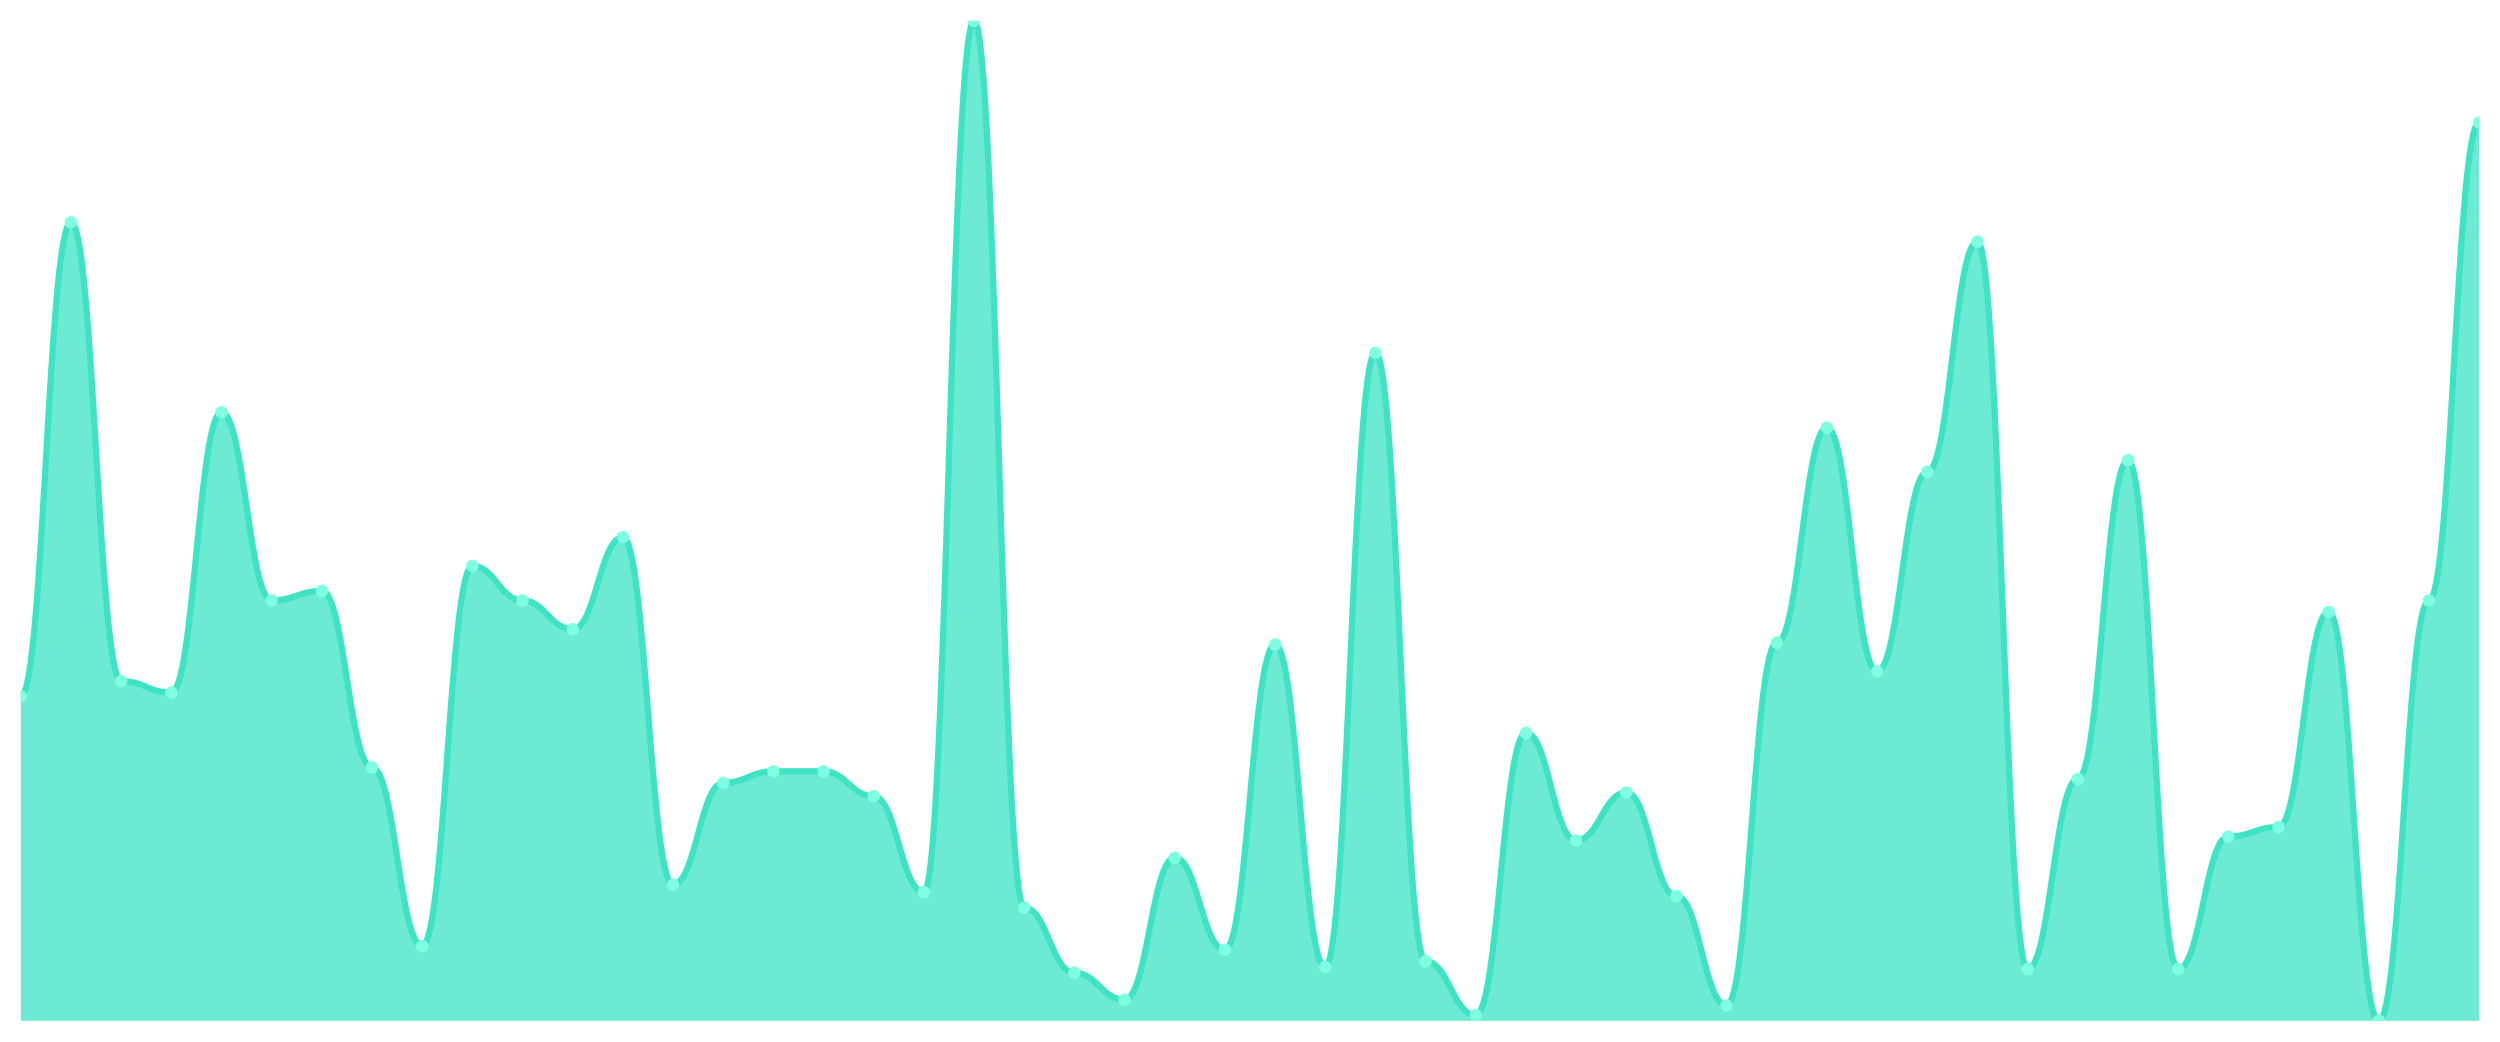
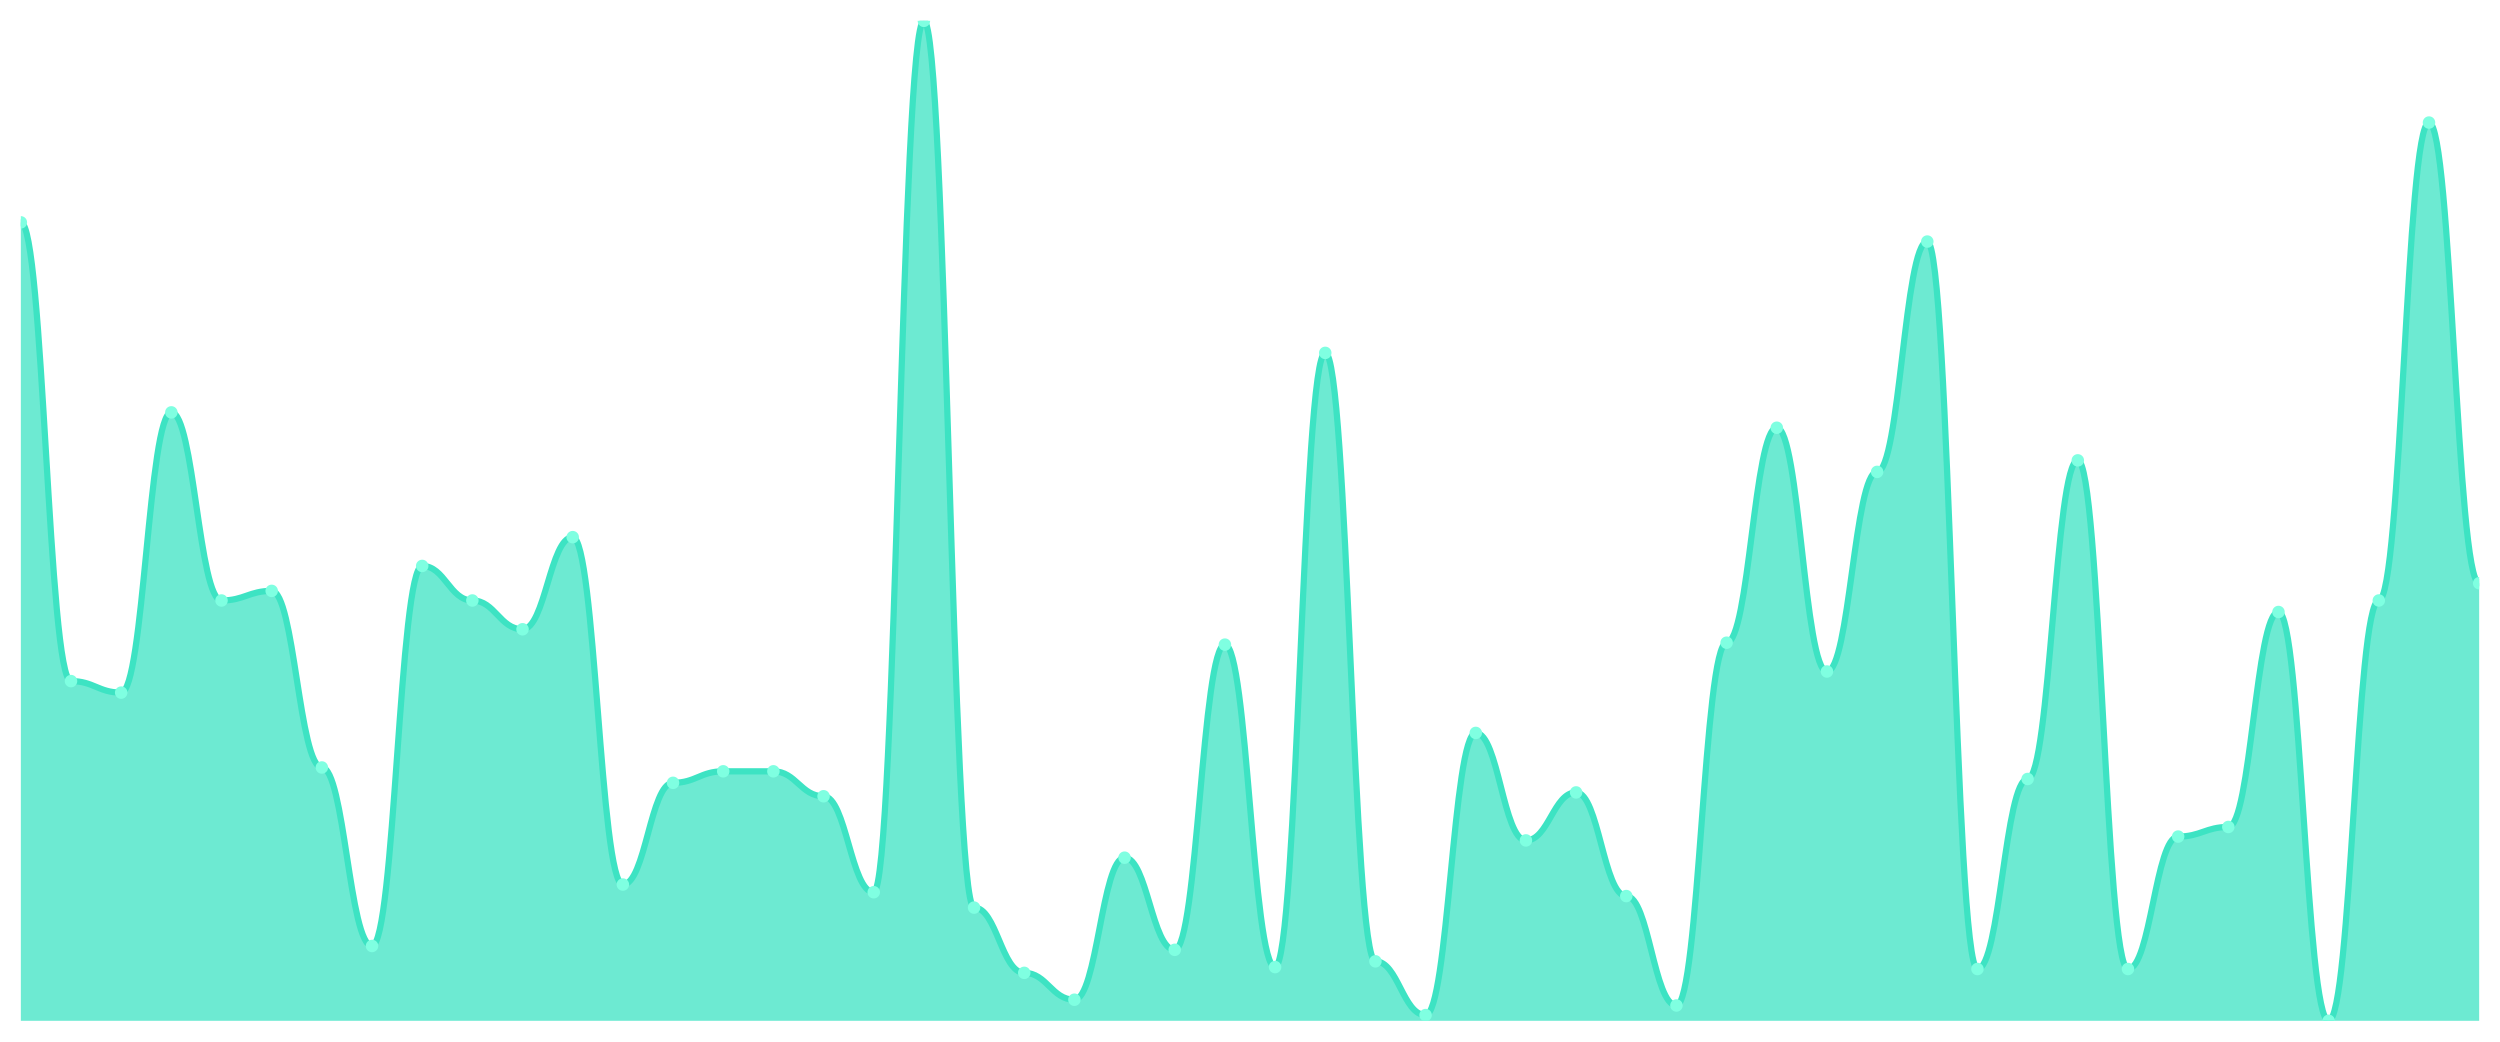
<svg xmlns="http://www.w3.org/2000/svg" viewBox="0 0 1200 500" width="1200" height="500">
  <defs>
    <clipPath id="c">
      <rect x="10" y="10" width="1180" height="480" />
    </clipPath>
  </defs>
  <rect width="1200" height="500" fill="none" />
  <g clip-path="url(#c)">
-     <path d="M 10,490 L 10,334.299 C 20.837,334.299 23.245,106.737 34.082,106.737 C 44.918,106.737 47.327,326.929 58.163,326.929 C 69,326.929 71.408,332.457 82.245,332.457 C 93.082,332.457 95.49,197.946 106.327,197.946 C 117.163,197.946 119.571,288.234 130.408,288.234 C 141.245,288.234 143.653,283.628 154.49,283.628 C 165.327,283.628 167.735,368.388 178.571,368.388 C 189.408,368.388 191.816,454.069 202.653,454.069 C 213.49,454.069 215.898,271.651 226.735,271.651 C 237.571,271.651 239.98,288.234 250.816,288.234 C 261.653,288.234 264.061,302.054 274.898,302.054 C 285.735,302.054 288.143,257.831 298.98,257.831 C 309.816,257.831 312.224,424.587 323.061,424.587 C 333.898,424.587 336.306,375.758 347.143,375.758 C 357.98,375.758 360.388,370.23 371.224,370.23 C 382.061,370.23 384.469,370.23 395.306,370.23 C 406.143,370.23 408.551,382.207 419.388,382.207 C 430.224,382.207 432.633,428.273 443.469,428.273 C 454.306,428.273 456.714,10 467.551,10 C 478.388,10 480.796,435.643 491.633,435.643 C 502.469,435.643 504.878,466.967 515.714,466.967 C 526.551,466.967 528.959,479.866 539.796,479.866 C 550.633,479.866 553.041,411.689 563.878,411.689 C 574.714,411.689 577.122,455.912 587.959,455.912 C 598.796,455.912 601.204,309.424 612.041,309.424 C 622.878,309.424 625.286,464.203 636.122,464.203 C 646.959,464.203 649.367,169.386 660.204,169.386 C 671.041,169.386 673.449,461.44 684.286,461.44 C 695.122,461.44 697.531,487.236 708.367,487.236 C 719.204,487.236 721.612,351.804 732.449,351.804 C 743.286,351.804 745.694,403.397 756.531,403.397 C 767.367,403.397 769.776,380.365 780.612,380.365 C 791.449,380.365 793.857,430.115 804.694,430.115 C 815.531,430.115 817.939,482.63 828.776,482.63 C 839.612,482.63 842.02,308.503 852.857,308.503 C 863.694,308.503 866.102,205.317 876.939,205.317 C 887.776,205.317 890.184,322.322 901.02,322.322 C 911.857,322.322 914.265,226.507 925.102,226.507 C 935.939,226.507 938.347,115.95 949.184,115.95 C 960.02,115.95 962.429,465.125 973.265,465.125 C 984.102,465.125 986.51,373.916 997.347,373.916 C 1008.184,373.916 1010.592,220.979 1021.429,220.979 C 1032.265,220.979 1034.673,465.125 1045.51,465.125 C 1056.347,465.125 1058.755,401.555 1069.592,401.555 C 1080.429,401.555 1082.837,396.948 1093.673,396.948 C 1104.51,396.948 1106.918,293.762 1117.755,293.762 C 1128.592,293.762 1131,490 1141.837,490 C 1152.673,490 1155.082,288.234 1165.918,288.234 C 1176.755,288.234 1179.163,58.829 1190,58.829 L 1190,490 Z" fill="rgba(61,227,195,0.75)" />
-     <path d="M 10,334.299 C 20.837,334.299 23.245,106.737 34.082,106.737 C 44.918,106.737 47.327,326.929 58.163,326.929 C 69,326.929 71.408,332.457 82.245,332.457 C 93.082,332.457 95.49,197.946 106.327,197.946 C 117.163,197.946 119.571,288.234 130.408,288.234 C 141.245,288.234 143.653,283.628 154.49,283.628 C 165.327,283.628 167.735,368.388 178.571,368.388 C 189.408,368.388 191.816,454.069 202.653,454.069 C 213.49,454.069 215.898,271.651 226.735,271.651 C 237.571,271.651 239.98,288.234 250.816,288.234 C 261.653,288.234 264.061,302.054 274.898,302.054 C 285.735,302.054 288.143,257.831 298.98,257.831 C 309.816,257.831 312.224,424.587 323.061,424.587 C 333.898,424.587 336.306,375.758 347.143,375.758 C 357.98,375.758 360.388,370.23 371.224,370.23 C 382.061,370.23 384.469,370.23 395.306,370.23 C 406.143,370.23 408.551,382.207 419.388,382.207 C 430.224,382.207 432.633,428.273 443.469,428.273 C 454.306,428.273 456.714,10 467.551,10 C 478.388,10 480.796,435.643 491.633,435.643 C 502.469,435.643 504.878,466.967 515.714,466.967 C 526.551,466.967 528.959,479.866 539.796,479.866 C 550.633,479.866 553.041,411.689 563.878,411.689 C 574.714,411.689 577.122,455.912 587.959,455.912 C 598.796,455.912 601.204,309.424 612.041,309.424 C 622.878,309.424 625.286,464.203 636.122,464.203 C 646.959,464.203 649.367,169.386 660.204,169.386 C 671.041,169.386 673.449,461.44 684.286,461.44 C 695.122,461.44 697.531,487.236 708.367,487.236 C 719.204,487.236 721.612,351.804 732.449,351.804 C 743.286,351.804 745.694,403.397 756.531,403.397 C 767.367,403.397 769.776,380.365 780.612,380.365 C 791.449,380.365 793.857,430.115 804.694,430.115 C 815.531,430.115 817.939,482.63 828.776,482.63 C 839.612,482.63 842.02,308.503 852.857,308.503 C 863.694,308.503 866.102,205.317 876.939,205.317 C 887.776,205.317 890.184,322.322 901.02,322.322 C 911.857,322.322 914.265,226.507 925.102,226.507 C 935.939,226.507 938.347,115.95 949.184,115.95 C 960.02,115.95 962.429,465.125 973.265,465.125 C 984.102,465.125 986.51,373.916 997.347,373.916 C 1008.184,373.916 1010.592,220.979 1021.429,220.979 C 1032.265,220.979 1034.673,465.125 1045.51,465.125 C 1056.347,465.125 1058.755,401.555 1069.592,401.555 C 1080.429,401.555 1082.837,396.948 1093.673,396.948 C 1104.51,396.948 1106.918,293.762 1117.755,293.762 C 1128.592,293.762 1131,490 1141.837,490 C 1152.673,490 1155.082,288.234 1165.918,288.234 C 1176.755,288.234 1179.163,58.829 1190,58.829" fill="none" stroke="#3de3c3" stroke-width="3" stroke-linecap="round" stroke-linejoin="round" />
-     <circle cx="10" cy="334.299" r="3" fill="#7fffe1" />
-     <circle cx="34.082" cy="106.737" r="3" fill="#7fffe1" />
-     <circle cx="58.163" cy="326.929" r="3" fill="#7fffe1" />
-     <circle cx="82.245" cy="332.457" r="3" fill="#7fffe1" />
-     <circle cx="106.327" cy="197.946" r="3" fill="#7fffe1" />
-     <circle cx="130.408" cy="288.234" r="3" fill="#7fffe1" />
-     <circle cx="154.49" cy="283.628" r="3" fill="#7fffe1" />
-     <circle cx="178.571" cy="368.388" r="3" fill="#7fffe1" />
-     <circle cx="202.653" cy="454.069" r="3" fill="#7fffe1" />
-     <circle cx="226.735" cy="271.651" r="3" fill="#7fffe1" />
-     <circle cx="250.816" cy="288.234" r="3" fill="#7fffe1" />
-     <circle cx="274.898" cy="302.054" r="3" fill="#7fffe1" />
-     <circle cx="298.98" cy="257.831" r="3" fill="#7fffe1" />
-     <circle cx="323.061" cy="424.587" r="3" fill="#7fffe1" />
-     <circle cx="347.143" cy="375.758" r="3" fill="#7fffe1" />
+     <path d="M 10,490 L 10,106.737 C 20.837,106.737 23.245,326.929 34.082,326.929 C 44.918,326.929 47.327,332.457 58.163,332.457 C 69,332.457 71.408,197.946 82.245,197.946 C 93.082,197.946 95.49,288.234 106.327,288.234 C 117.163,288.234 119.571,283.628 130.408,283.628 C 141.245,283.628 143.653,368.388 154.49,368.388 C 165.327,368.388 167.735,454.069 178.571,454.069 C 189.408,454.069 191.816,271.651 202.653,271.651 C 213.49,271.651 215.898,288.234 226.735,288.234 C 237.571,288.234 239.98,302.054 250.816,302.054 C 261.653,302.054 264.061,257.831 274.898,257.831 C 285.735,257.831 288.143,424.587 298.98,424.587 C 309.816,424.587 312.224,375.758 323.061,375.758 C 333.898,375.758 336.306,370.23 347.143,370.23 C 357.98,370.23 360.388,370.23 371.224,370.23 C 382.061,370.23 384.469,382.207 395.306,382.207 C 406.143,382.207 408.551,428.273 419.388,428.273 C 430.224,428.273 432.633,10 443.469,10 C 454.306,10 456.714,435.643 467.551,435.643 C 478.388,435.643 480.796,466.967 491.633,466.967 C 502.469,466.967 504.878,479.866 515.714,479.866 C 526.551,479.866 528.959,411.689 539.796,411.689 C 550.633,411.689 553.041,455.912 563.878,455.912 C 574.714,455.912 577.122,309.424 587.959,309.424 C 598.796,309.424 601.204,464.203 612.041,464.203 C 622.878,464.203 625.286,169.386 636.122,169.386 C 646.959,169.386 649.367,461.44 660.204,461.44 C 671.041,461.44 673.449,487.236 684.286,487.236 C 695.122,487.236 697.531,351.804 708.367,351.804 C 719.204,351.804 721.612,403.397 732.449,403.397 C 743.286,403.397 745.694,380.365 756.531,380.365 C 767.367,380.365 769.776,430.115 780.612,430.115 C 791.449,430.115 793.857,482.63 804.694,482.63 C 815.531,482.63 817.939,308.503 828.776,308.503 C 839.612,308.503 842.02,205.317 852.857,205.317 C 863.694,205.317 866.102,322.322 876.939,322.322 C 887.776,322.322 890.184,226.507 901.02,226.507 C 911.857,226.507 914.265,115.95 925.102,115.95 C 935.939,115.95 938.347,465.125 949.184,465.125 C 960.02,465.125 962.429,373.916 973.265,373.916 C 984.102,373.916 986.51,220.979 997.347,220.979 C 1008.184,220.979 1010.592,465.125 1021.429,465.125 C 1032.265,465.125 1034.673,401.555 1045.51,401.555 C 1056.347,401.555 1058.755,396.948 1069.592,396.948 C 1080.429,396.948 1082.837,293.762 1093.673,293.762 C 1104.51,293.762 1106.918,490 1117.755,490 C 1128.592,490 1131,288.234 1141.837,288.234 C 1152.673,288.234 1155.082,58.829 1165.918,58.829 C 1176.755,58.829 1179.163,279.942 1190,279.942 L 1190,490 Z" fill="rgba(61,227,195,0.75)" />
+     <path d="M 10,106.737 C 20.837,106.737 23.245,326.929 34.082,326.929 C 44.918,326.929 47.327,332.457 58.163,332.457 C 69,332.457 71.408,197.946 82.245,197.946 C 93.082,197.946 95.49,288.234 106.327,288.234 C 117.163,288.234 119.571,283.628 130.408,283.628 C 141.245,283.628 143.653,368.388 154.49,368.388 C 165.327,368.388 167.735,454.069 178.571,454.069 C 189.408,454.069 191.816,271.651 202.653,271.651 C 213.49,271.651 215.898,288.234 226.735,288.234 C 237.571,288.234 239.98,302.054 250.816,302.054 C 261.653,302.054 264.061,257.831 274.898,257.831 C 285.735,257.831 288.143,424.587 298.98,424.587 C 309.816,424.587 312.224,375.758 323.061,375.758 C 333.898,375.758 336.306,370.23 347.143,370.23 C 357.98,370.23 360.388,370.23 371.224,370.23 C 382.061,370.23 384.469,382.207 395.306,382.207 C 406.143,382.207 408.551,428.273 419.388,428.273 C 430.224,428.273 432.633,10 443.469,10 C 454.306,10 456.714,435.643 467.551,435.643 C 478.388,435.643 480.796,466.967 491.633,466.967 C 502.469,466.967 504.878,479.866 515.714,479.866 C 526.551,479.866 528.959,411.689 539.796,411.689 C 550.633,411.689 553.041,455.912 563.878,455.912 C 574.714,455.912 577.122,309.424 587.959,309.424 C 598.796,309.424 601.204,464.203 612.041,464.203 C 622.878,464.203 625.286,169.386 636.122,169.386 C 646.959,169.386 649.367,461.44 660.204,461.44 C 671.041,461.44 673.449,487.236 684.286,487.236 C 695.122,487.236 697.531,351.804 708.367,351.804 C 719.204,351.804 721.612,403.397 732.449,403.397 C 743.286,403.397 745.694,380.365 756.531,380.365 C 767.367,380.365 769.776,430.115 780.612,430.115 C 791.449,430.115 793.857,482.63 804.694,482.63 C 815.531,482.63 817.939,308.503 828.776,308.503 C 839.612,308.503 842.02,205.317 852.857,205.317 C 863.694,205.317 866.102,322.322 876.939,322.322 C 887.776,322.322 890.184,226.507 901.02,226.507 C 911.857,226.507 914.265,115.95 925.102,115.95 C 935.939,115.95 938.347,465.125 949.184,465.125 C 960.02,465.125 962.429,373.916 973.265,373.916 C 984.102,373.916 986.51,220.979 997.347,220.979 C 1008.184,220.979 1010.592,465.125 1021.429,465.125 C 1032.265,465.125 1034.673,401.555 1045.51,401.555 C 1056.347,401.555 1058.755,396.948 1069.592,396.948 C 1080.429,396.948 1082.837,293.762 1093.673,293.762 C 1104.51,293.762 1106.918,490 1117.755,490 C 1128.592,490 1131,288.234 1141.837,288.234 C 1152.673,288.234 1155.082,58.829 1165.918,58.829 C 1176.755,58.829 1179.163,279.942 1190,279.942" fill="none" stroke="#3de3c3" stroke-width="3" stroke-linecap="round" stroke-linejoin="round" />
+     <circle cx="10" cy="106.737" r="3" fill="#7fffe1" />
+     <circle cx="34.082" cy="326.929" r="3" fill="#7fffe1" />
+     <circle cx="58.163" cy="332.457" r="3" fill="#7fffe1" />
+     <circle cx="82.245" cy="197.946" r="3" fill="#7fffe1" />
+     <circle cx="106.327" cy="288.234" r="3" fill="#7fffe1" />
+     <circle cx="130.408" cy="283.628" r="3" fill="#7fffe1" />
+     <circle cx="154.49" cy="368.388" r="3" fill="#7fffe1" />
+     <circle cx="178.571" cy="454.069" r="3" fill="#7fffe1" />
+     <circle cx="202.653" cy="271.651" r="3" fill="#7fffe1" />
+     <circle cx="226.735" cy="288.234" r="3" fill="#7fffe1" />
+     <circle cx="250.816" cy="302.054" r="3" fill="#7fffe1" />
+     <circle cx="274.898" cy="257.831" r="3" fill="#7fffe1" />
+     <circle cx="298.98" cy="424.587" r="3" fill="#7fffe1" />
+     <circle cx="323.061" cy="375.758" r="3" fill="#7fffe1" />
+     <circle cx="347.143" cy="370.23" r="3" fill="#7fffe1" />
    <circle cx="371.224" cy="370.23" r="3" fill="#7fffe1" />
-     <circle cx="395.306" cy="370.23" r="3" fill="#7fffe1" />
-     <circle cx="419.388" cy="382.207" r="3" fill="#7fffe1" />
-     <circle cx="443.469" cy="428.273" r="3" fill="#7fffe1" />
-     <circle cx="467.551" cy="10" r="3" fill="#7fffe1" />
-     <circle cx="491.633" cy="435.643" r="3" fill="#7fffe1" />
-     <circle cx="515.714" cy="466.967" r="3" fill="#7fffe1" />
-     <circle cx="539.796" cy="479.866" r="3" fill="#7fffe1" />
-     <circle cx="563.878" cy="411.689" r="3" fill="#7fffe1" />
-     <circle cx="587.959" cy="455.912" r="3" fill="#7fffe1" />
-     <circle cx="612.041" cy="309.424" r="3" fill="#7fffe1" />
-     <circle cx="636.122" cy="464.203" r="3" fill="#7fffe1" />
-     <circle cx="660.204" cy="169.386" r="3" fill="#7fffe1" />
-     <circle cx="684.286" cy="461.44" r="3" fill="#7fffe1" />
-     <circle cx="708.367" cy="487.236" r="3" fill="#7fffe1" />
-     <circle cx="732.449" cy="351.804" r="3" fill="#7fffe1" />
-     <circle cx="756.531" cy="403.397" r="3" fill="#7fffe1" />
-     <circle cx="780.612" cy="380.365" r="3" fill="#7fffe1" />
-     <circle cx="804.694" cy="430.115" r="3" fill="#7fffe1" />
-     <circle cx="828.776" cy="482.63" r="3" fill="#7fffe1" />
-     <circle cx="852.857" cy="308.503" r="3" fill="#7fffe1" />
-     <circle cx="876.939" cy="205.317" r="3" fill="#7fffe1" />
-     <circle cx="901.02" cy="322.322" r="3" fill="#7fffe1" />
-     <circle cx="925.102" cy="226.507" r="3" fill="#7fffe1" />
-     <circle cx="949.184" cy="115.95" r="3" fill="#7fffe1" />
-     <circle cx="973.265" cy="465.125" r="3" fill="#7fffe1" />
-     <circle cx="997.347" cy="373.916" r="3" fill="#7fffe1" />
-     <circle cx="1021.429" cy="220.979" r="3" fill="#7fffe1" />
-     <circle cx="1045.51" cy="465.125" r="3" fill="#7fffe1" />
-     <circle cx="1069.592" cy="401.555" r="3" fill="#7fffe1" />
-     <circle cx="1093.673" cy="396.948" r="3" fill="#7fffe1" />
-     <circle cx="1117.755" cy="293.762" r="3" fill="#7fffe1" />
-     <circle cx="1141.837" cy="490" r="3" fill="#7fffe1" />
-     <circle cx="1165.918" cy="288.234" r="3" fill="#7fffe1" />
-     <circle cx="1190" cy="58.829" r="3" fill="#7fffe1" />
+     <circle cx="395.306" cy="382.207" r="3" fill="#7fffe1" />
+     <circle cx="419.388" cy="428.273" r="3" fill="#7fffe1" />
+     <circle cx="443.469" cy="10" r="3" fill="#7fffe1" />
+     <circle cx="467.551" cy="435.643" r="3" fill="#7fffe1" />
+     <circle cx="491.633" cy="466.967" r="3" fill="#7fffe1" />
+     <circle cx="515.714" cy="479.866" r="3" fill="#7fffe1" />
+     <circle cx="539.796" cy="411.689" r="3" fill="#7fffe1" />
+     <circle cx="563.878" cy="455.912" r="3" fill="#7fffe1" />
+     <circle cx="587.959" cy="309.424" r="3" fill="#7fffe1" />
+     <circle cx="612.041" cy="464.203" r="3" fill="#7fffe1" />
+     <circle cx="636.122" cy="169.386" r="3" fill="#7fffe1" />
+     <circle cx="660.204" cy="461.44" r="3" fill="#7fffe1" />
+     <circle cx="684.286" cy="487.236" r="3" fill="#7fffe1" />
+     <circle cx="708.367" cy="351.804" r="3" fill="#7fffe1" />
+     <circle cx="732.449" cy="403.397" r="3" fill="#7fffe1" />
+     <circle cx="756.531" cy="380.365" r="3" fill="#7fffe1" />
+     <circle cx="780.612" cy="430.115" r="3" fill="#7fffe1" />
+     <circle cx="804.694" cy="482.63" r="3" fill="#7fffe1" />
+     <circle cx="828.776" cy="308.503" r="3" fill="#7fffe1" />
+     <circle cx="852.857" cy="205.317" r="3" fill="#7fffe1" />
+     <circle cx="876.939" cy="322.322" r="3" fill="#7fffe1" />
+     <circle cx="901.02" cy="226.507" r="3" fill="#7fffe1" />
+     <circle cx="925.102" cy="115.95" r="3" fill="#7fffe1" />
+     <circle cx="949.184" cy="465.125" r="3" fill="#7fffe1" />
+     <circle cx="973.265" cy="373.916" r="3" fill="#7fffe1" />
+     <circle cx="997.347" cy="220.979" r="3" fill="#7fffe1" />
+     <circle cx="1021.429" cy="465.125" r="3" fill="#7fffe1" />
+     <circle cx="1045.51" cy="401.555" r="3" fill="#7fffe1" />
+     <circle cx="1069.592" cy="396.948" r="3" fill="#7fffe1" />
+     <circle cx="1093.673" cy="293.762" r="3" fill="#7fffe1" />
+     <circle cx="1117.755" cy="490" r="3" fill="#7fffe1" />
+     <circle cx="1141.837" cy="288.234" r="3" fill="#7fffe1" />
+     <circle cx="1165.918" cy="58.829" r="3" fill="#7fffe1" />
+     <circle cx="1190" cy="279.942" r="3" fill="#7fffe1" />
  </g>
</svg>
